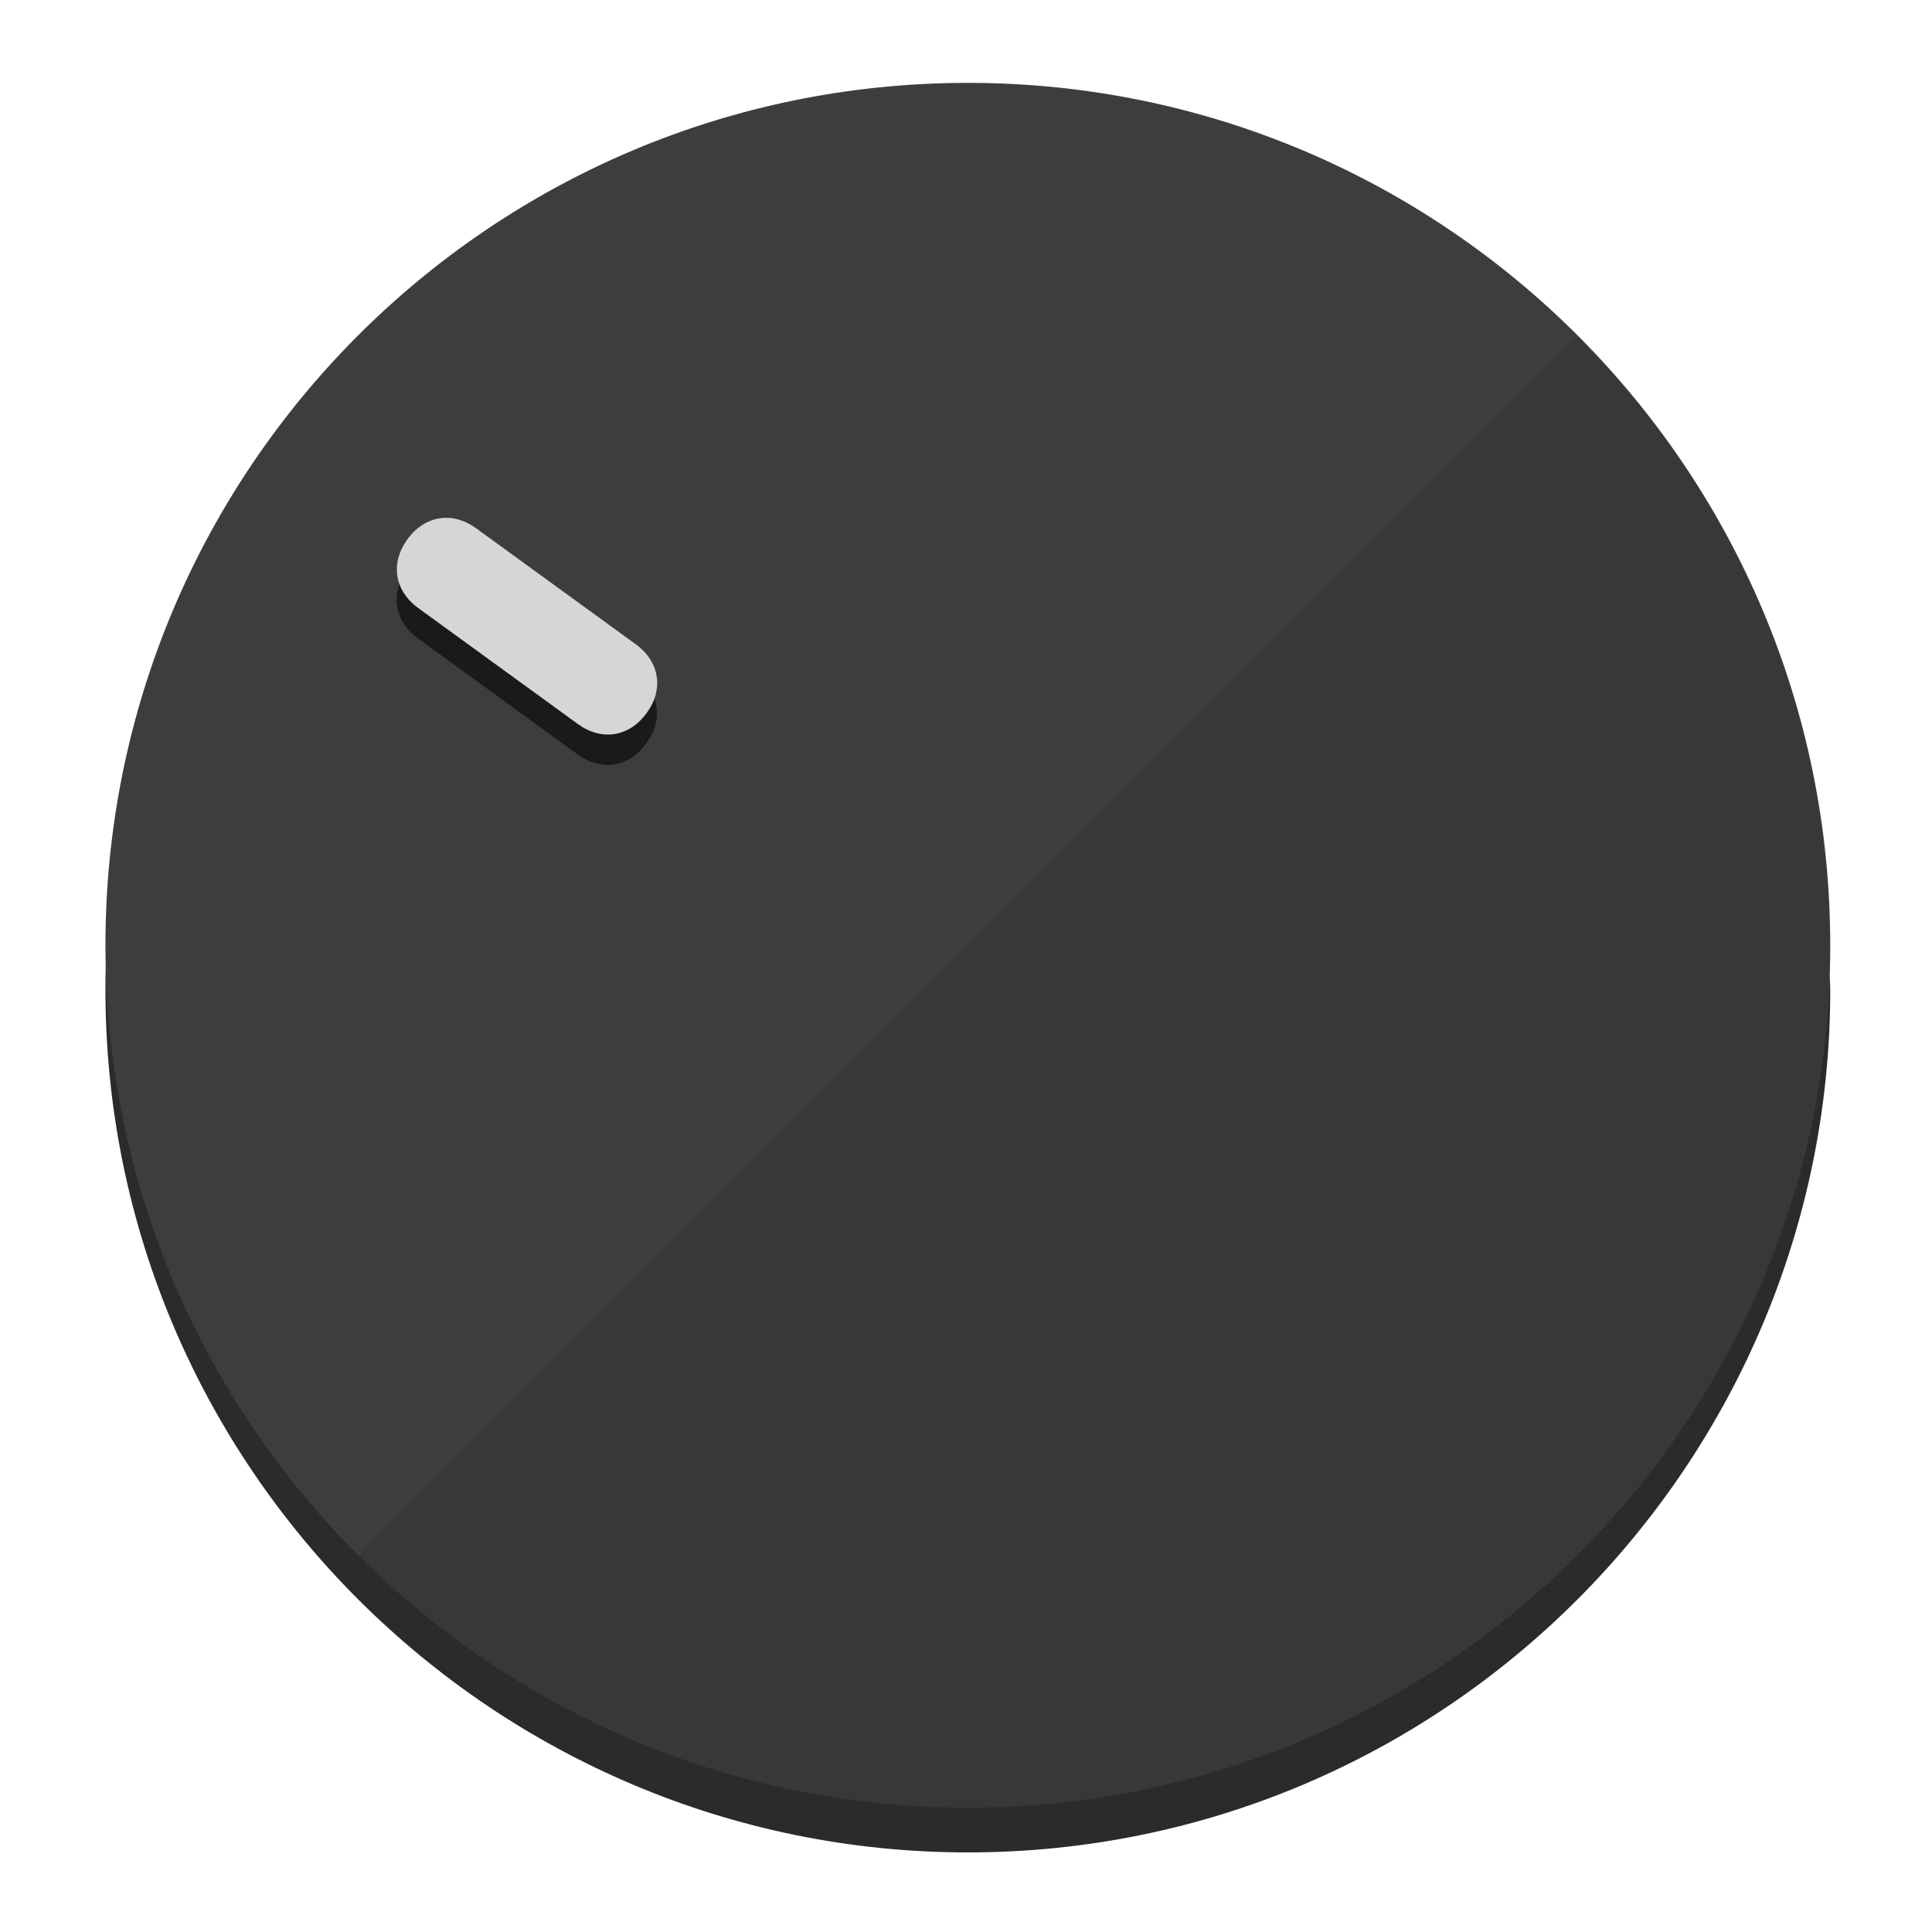
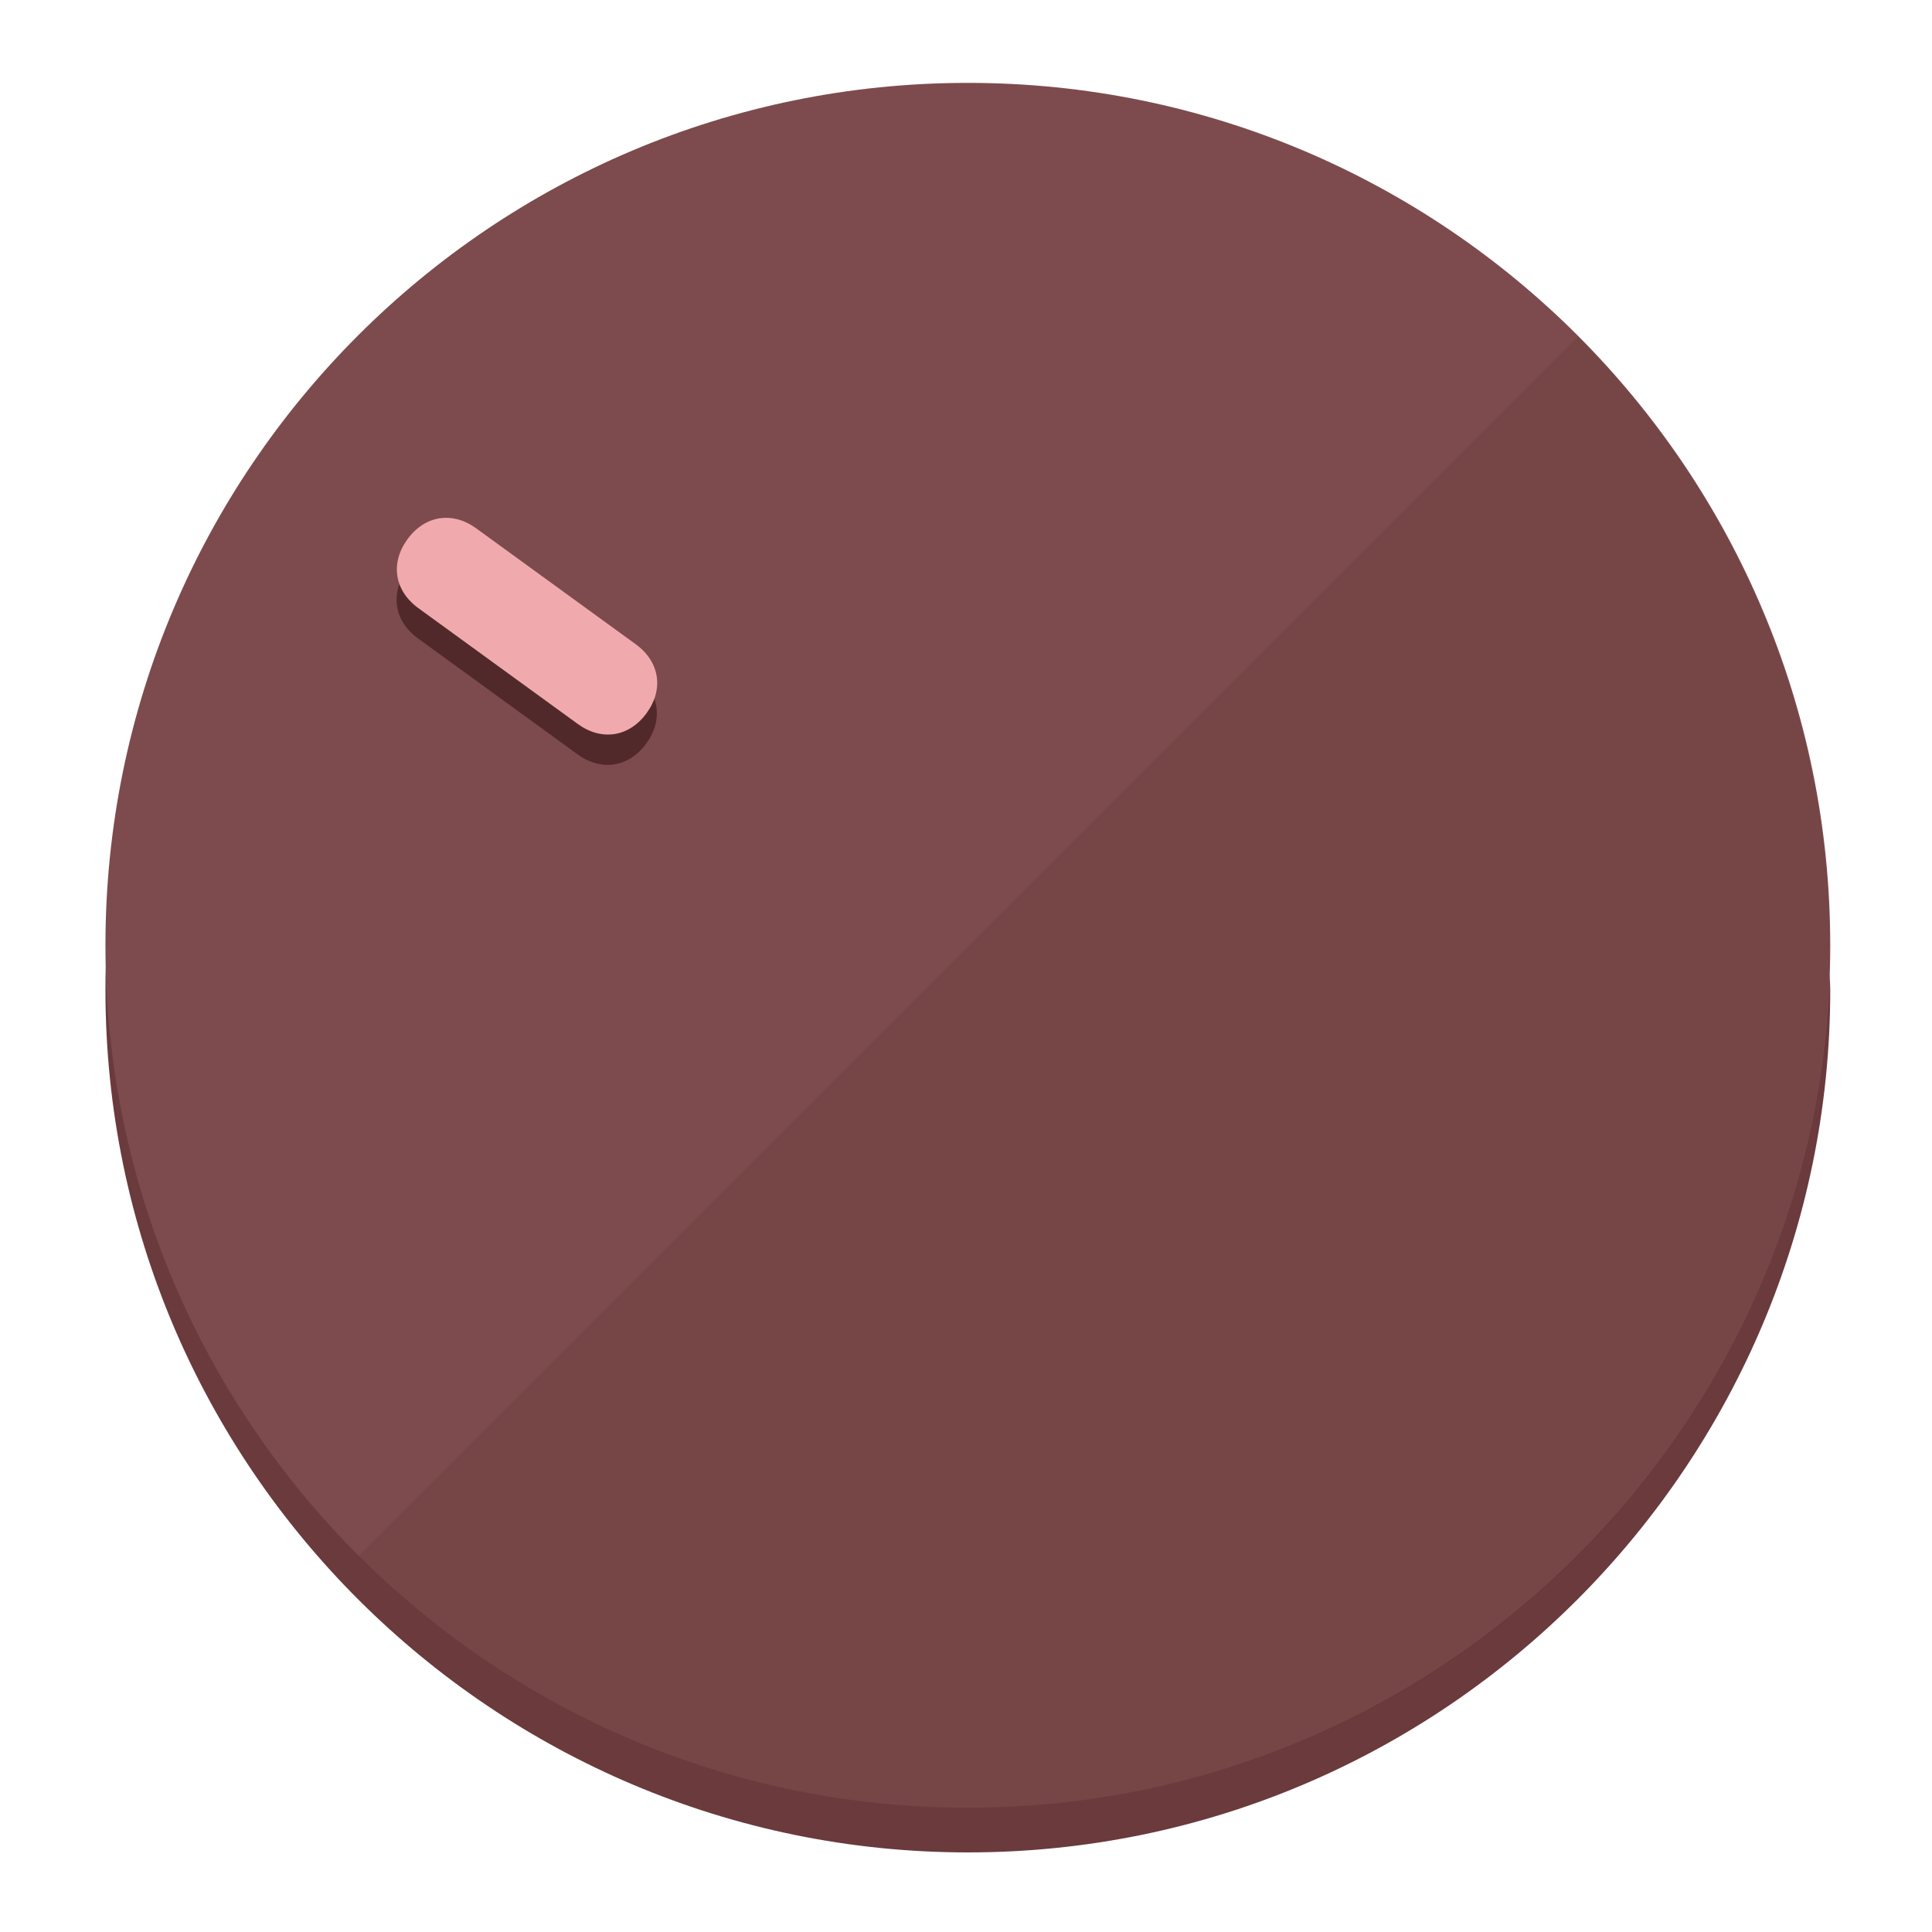
<svg xmlns="http://www.w3.org/2000/svg" height="120px" width="120px" version="1.1" id="Layer_1" viewBox="0 0 496.8 496.8" xml:space="preserve">
  <defs id="defs23" />
  <g id="g3158">
-     <path style="display:inline;fill:#2B2B2B;fill-opacity:1;stroke-width:1.584" d="m 248.875,445.92 c 116.582,0 212.89,-91.238 220.493,-205.286 0,5.069 1.267,8.87 1.267,13.939 0,121.651 -98.842,221.76 -221.76,221.76 -121.651,0 -221.76,-98.842 -221.76,-221.76 0,-5.069 0,-8.87 1.267,-13.939 7.603,114.048 103.91,205.286 220.493,205.286 z" id="path8" />
-     <circle style="display:inline;fill:#3D3D3D;fill-opacity:1;stroke-width:1.584" cx="248.875" cy="243.071" r="221.76" id="circle12" />
-     <path style="display:inline;fill:#1A1A1A;fill-opacity:0.154;stroke-width:1.587" d="m 405.744,86.606 c 86.308,86.308 86.308,227.193 0,313.5 -86.308,86.308 -227.193,86.308 -313.5,0" id="path14" />
+     <path style="display:inline;fill:#6B3A3C;fill-opacity:1;stroke-width:1.584" d="m 248.875,445.92 c 116.582,0 212.89,-91.238 220.493,-205.286 0,5.069 1.267,8.87 1.267,13.939 0,121.651 -98.842,221.76 -221.76,221.76 -121.651,0 -221.76,-98.842 -221.76,-221.76 0,-5.069 0,-8.87 1.267,-13.939 7.603,114.048 103.91,205.286 220.493,205.286 z" id="path8" />
+     <circle style="display:inline;fill:#7D4B4D;fill-opacity:1;stroke-width:1.584" cx="248.875" cy="243.071" r="221.76" id="circle12" />
+     <path style="display:inline;fill:#52292B;fill-opacity:0.154;stroke-width:1.587" d="m 405.744,86.606 c 86.308,86.308 86.308,227.193 0,313.5 -86.308,86.308 -227.193,86.308 -313.5,0" id="path14" />
  </g>
  <g id="g3198">
    <circle style="display:none;fill:#000000;fill-opacity:0;stroke-width:1.584" cx="-51.017" cy="344.188" r="221.76" id="circle12-3" transform="rotate(-54)" />
-     <path style="display:inline;fill:#1A1A1A;fill-opacity:1;stroke-width:1.584" d="m 163.397,173.469 c 6.151,4.469 7.272,11.549 2.803,17.7 v 0 c -4.469,6.151 -11.549,7.272 -17.7,2.803 l -41.007,-29.794 c -6.151,-4.469 -7.272,-11.549 -2.803,-17.7 v 0 c 4.469,-6.151 11.549,-7.272 17.7,-2.803 z" id="path3789" />
-     <path style="display:inline;fill:#D6D6D6;stroke-width:1.584" d="m 163.475,165.664 c 6.151,4.469 7.272,11.549 2.803,17.7 v 0 c -4.469,6.151 -11.549,7.272 -17.7,2.803 l -41.007,-29.794 c -6.151,-4.469 -7.272,-11.549 -2.803,-17.7 v 0 c 4.469,-6.151 11.549,-7.272 17.7,-2.803 z" id="path915" />
+     <path style="display:inline;fill:#52292B;fill-opacity:1;stroke-width:1.584" d="m 163.397,173.469 c 6.151,4.469 7.272,11.549 2.803,17.7 v 0 c -4.469,6.151 -11.549,7.272 -17.7,2.803 l -41.007,-29.794 c -6.151,-4.469 -7.272,-11.549 -2.803,-17.7 v 0 c 4.469,-6.151 11.549,-7.272 17.7,-2.803 z" id="path3789" />
+     <path style="display:inline;fill:#F0AAAE;stroke-width:1.584" d="m 163.475,165.664 c 6.151,4.469 7.272,11.549 2.803,17.7 v 0 c -4.469,6.151 -11.549,7.272 -17.7,2.803 l -41.007,-29.794 c -6.151,-4.469 -7.272,-11.549 -2.803,-17.7 v 0 c 4.469,-6.151 11.549,-7.272 17.7,-2.803 z" id="path915" />
  </g>
</svg>
